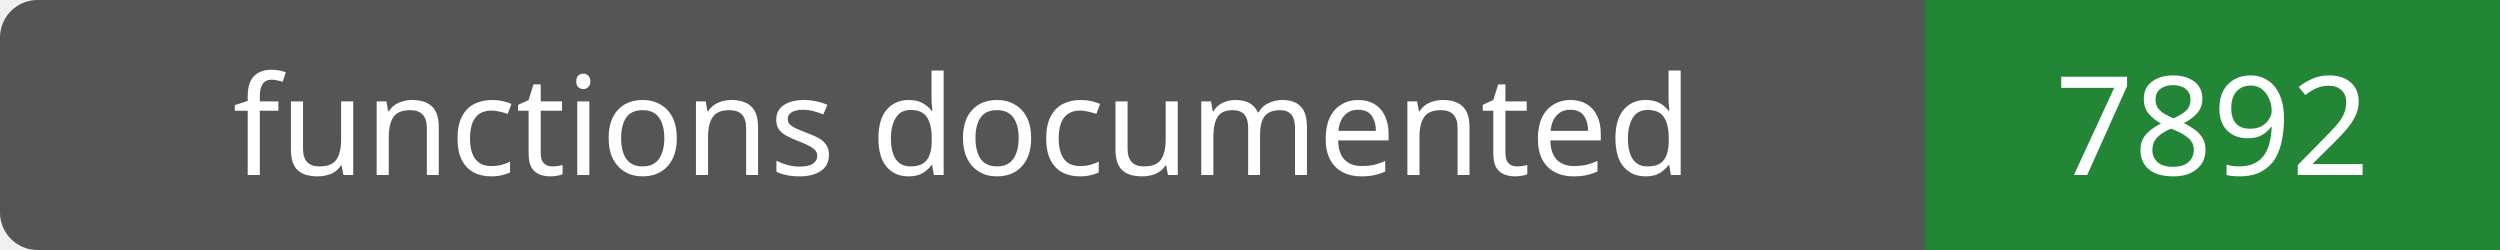
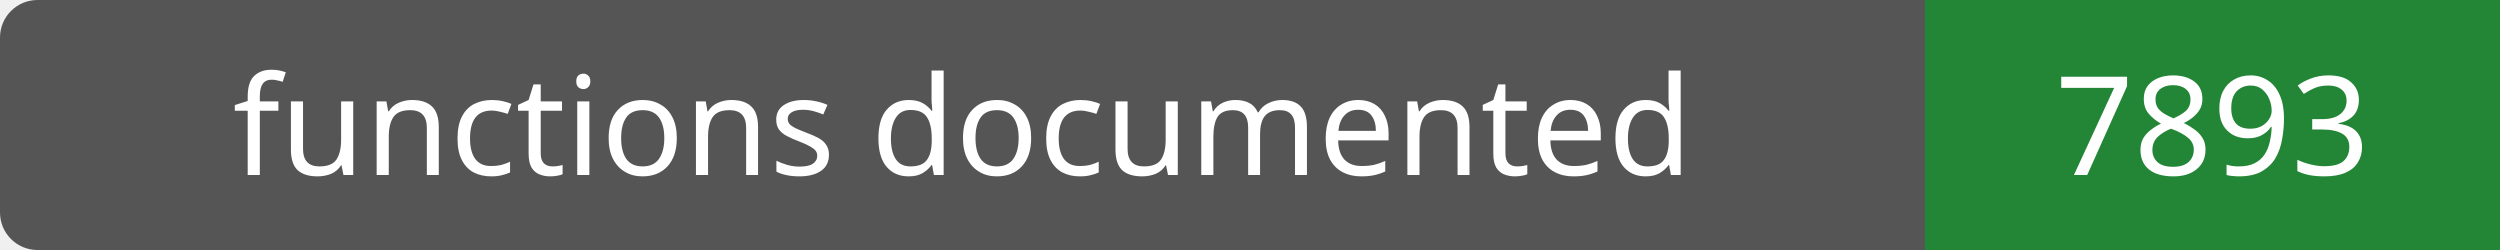
- <svg xmlns="http://www.w3.org/2000/svg" width="200" height="20" role="img" aria-label="functions documented: 7892">
+ <svg xmlns="http://www.w3.org/2000/svg" width="200" height="20" role="img" aria-label="functions documented: 7893">
  <rect width="200" height="20" rx="3" fill="#555" />
  <path fill="#238636" d="M154 0h46v20H154z" />
  <g fill="#fff" text-anchor="middle" font-family="Verdana,sans-serif" font-size="11">
    <text x="77.0" y="14">functions documented</text>
-     <text x="177.0" y="14">7892</text>
+     <text x="177.0" y="14">7893</text>
  </g>
</svg>
